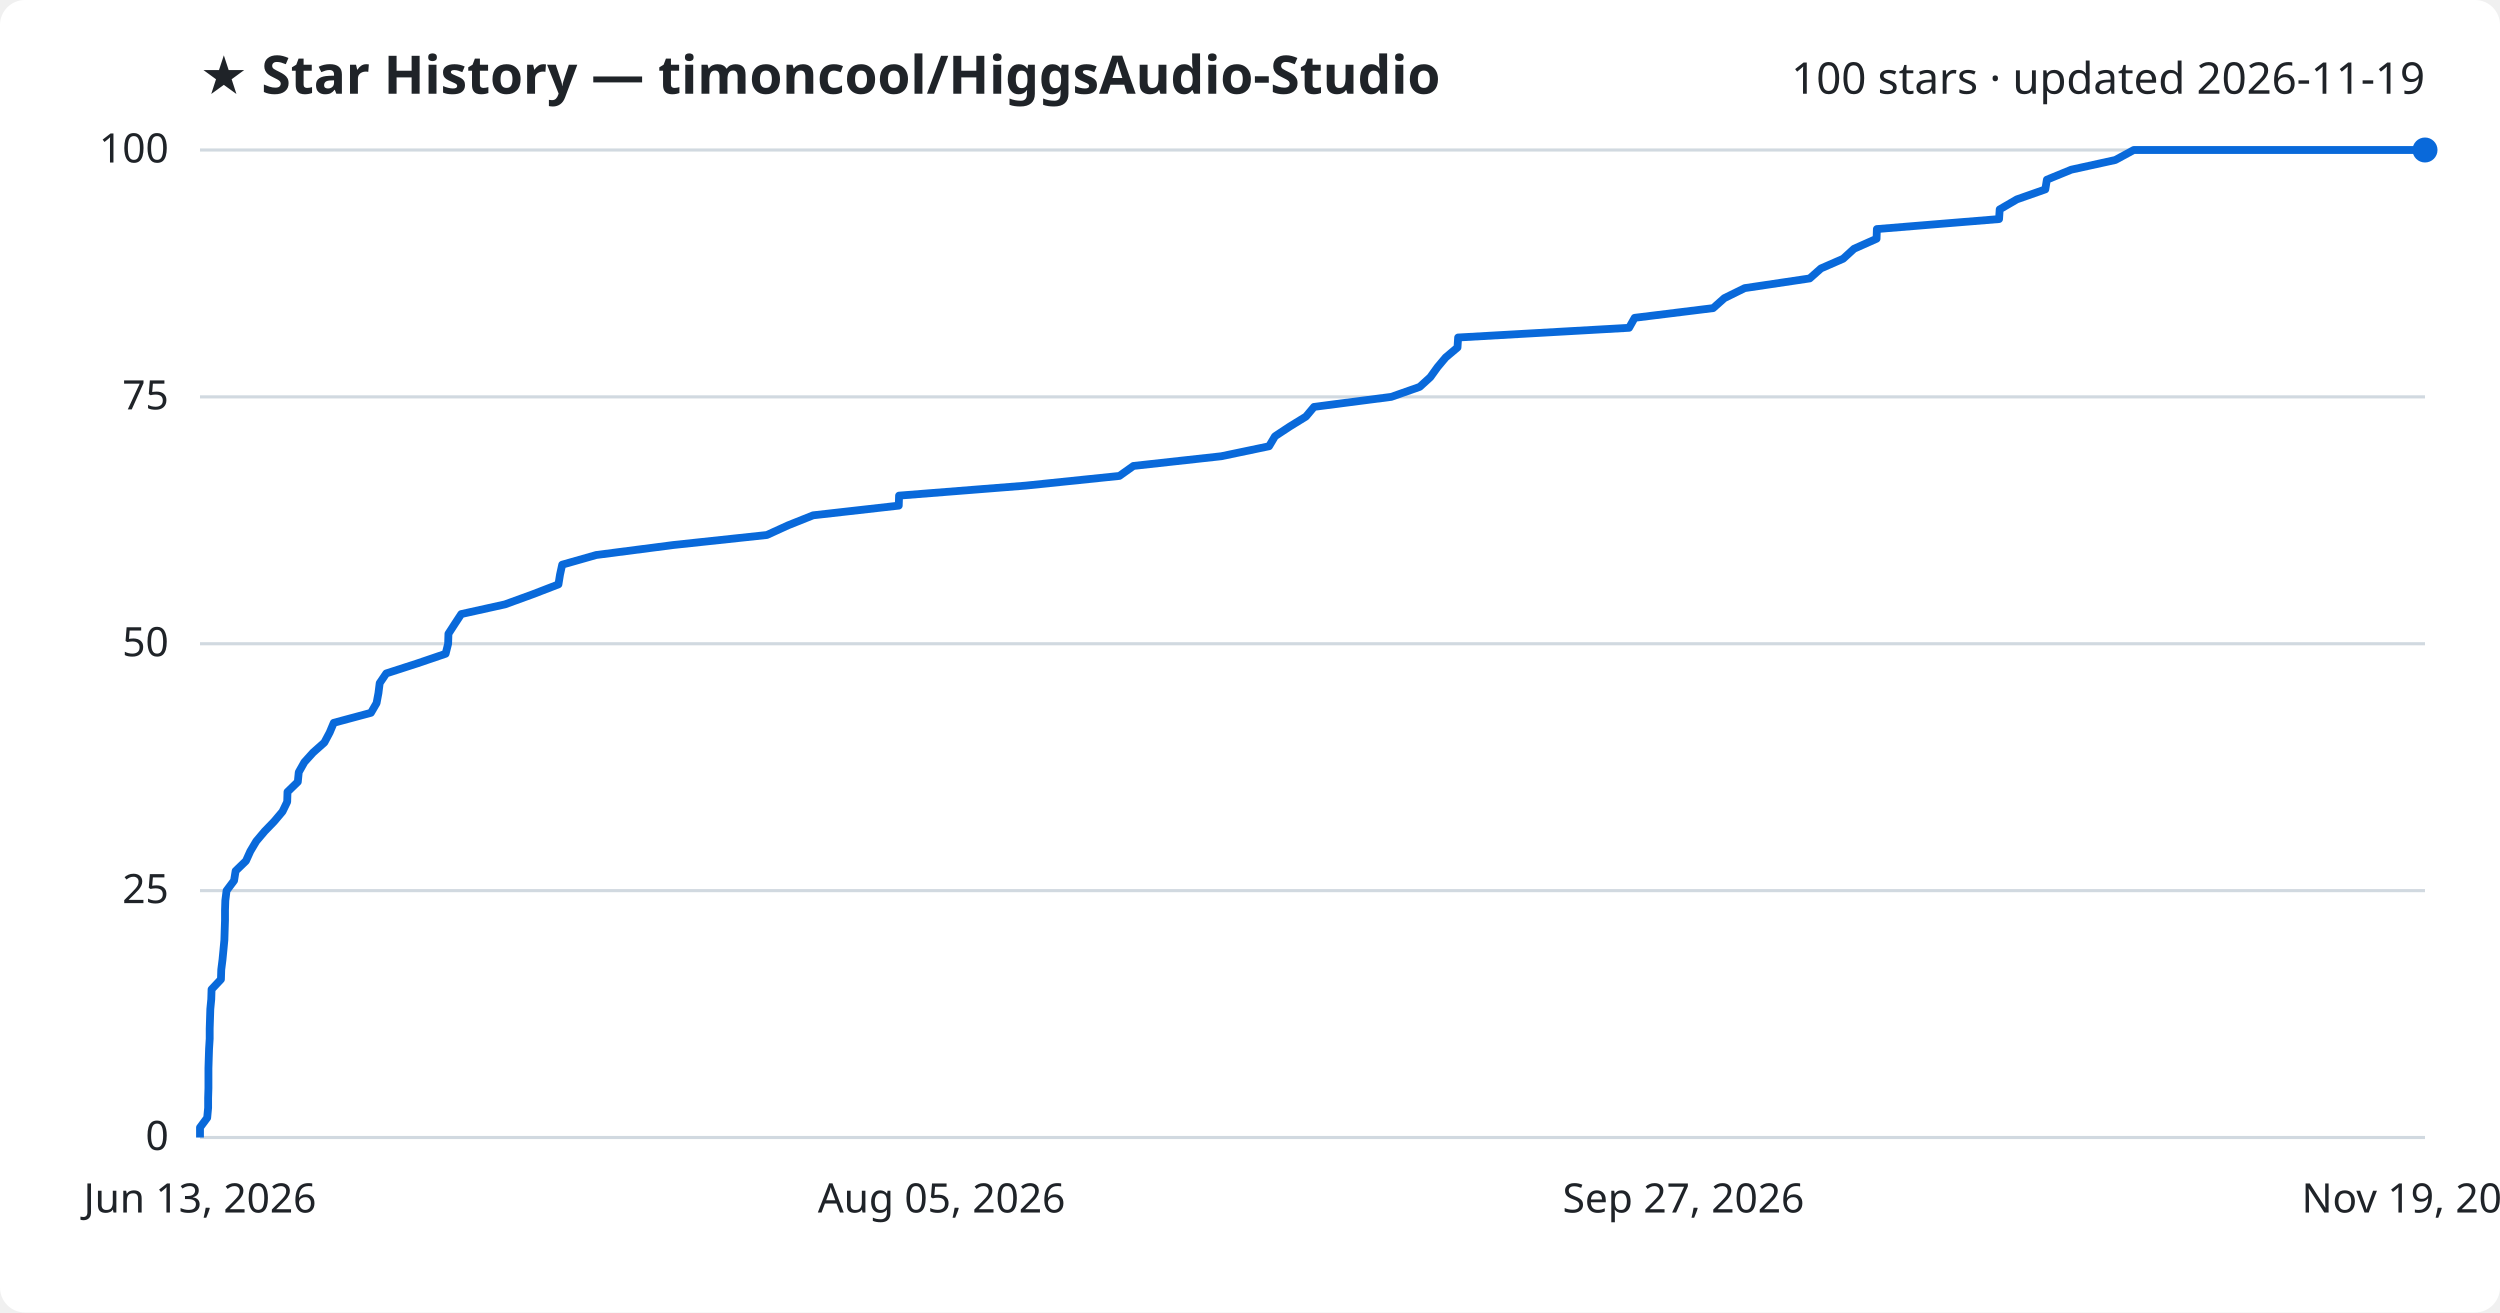
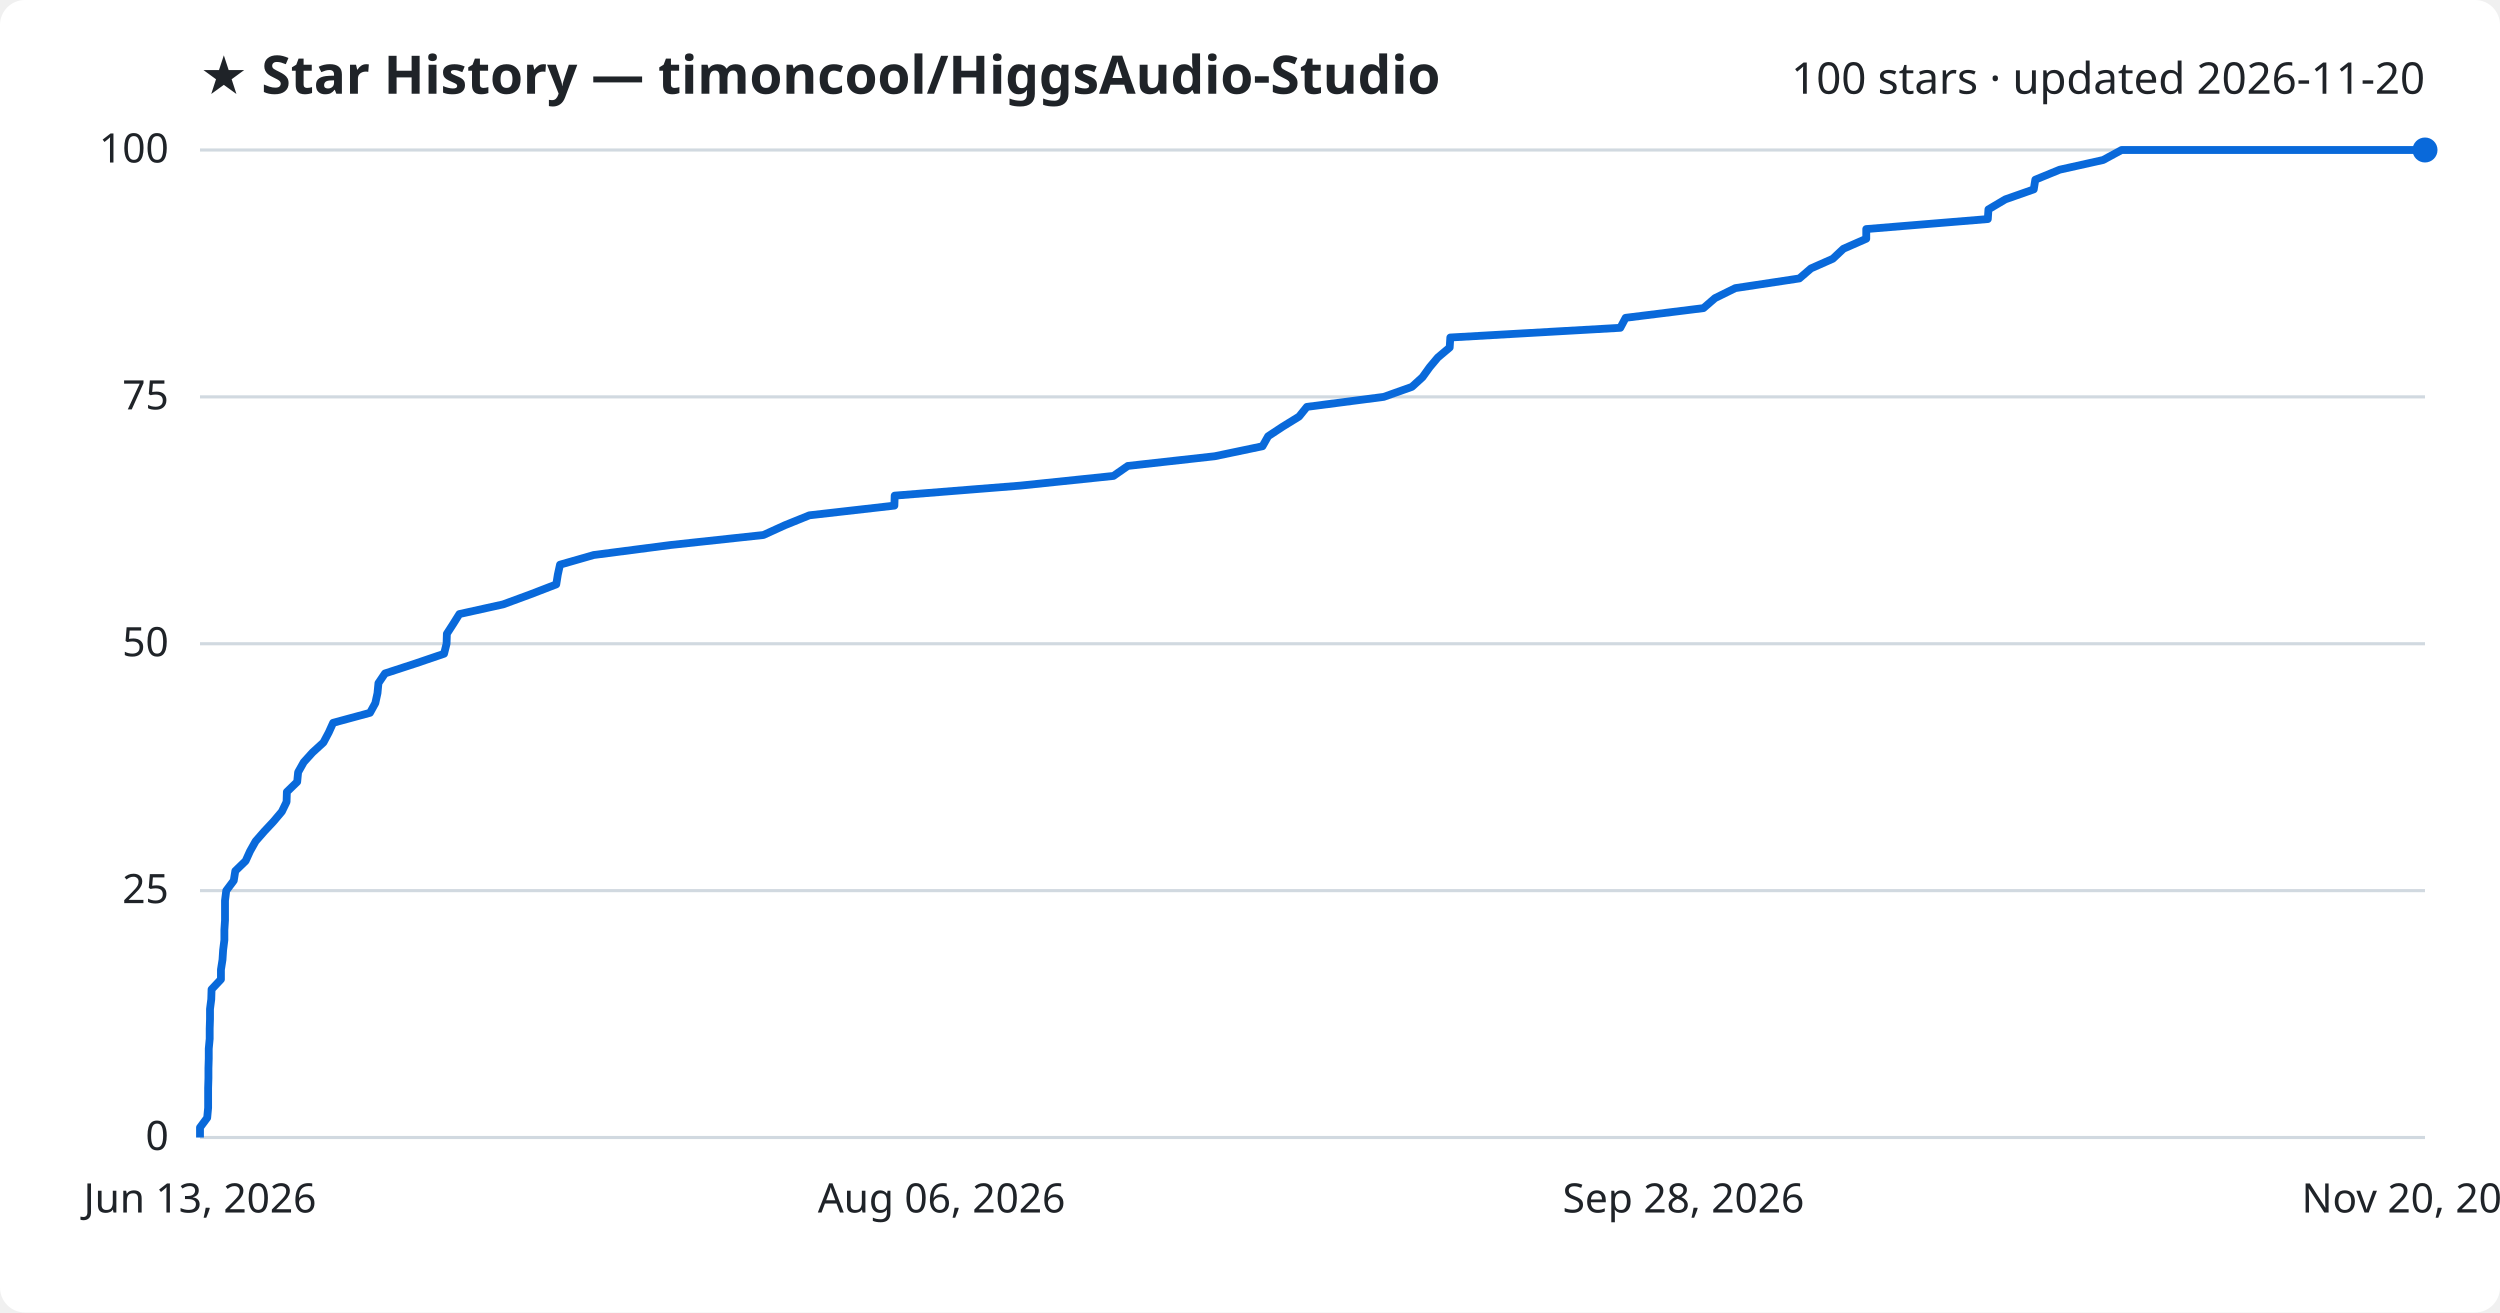
<svg xmlns="http://www.w3.org/2000/svg" viewBox="0 0 800 420" font-family="Segoe UI, sans-serif">
  <rect width="800" height="420" fill="#ffffff" rx="8" />
  <text x="64" y="30" fill="#1f2328" font-size="17" font-weight="700">★ Star History — timoncool/HiggsAudio-Studio</text>
-   <text x="776" y="30" fill="#1f2328" font-size="14" text-anchor="end">100 stars · updated 2026-11-19</text>
+   <text x="776" y="30" fill="#1f2328" font-size="14" text-anchor="end">100 stars · updated 2026-11-20</text>
  <line x1="64" y1="364.0" x2="776" y2="364.0" stroke="#d1d9e0" stroke-width="1" />
  <text x="54" y="368.0" fill="#1f2328" font-size="13" text-anchor="end">0</text>
  <line x1="64" y1="285.0" x2="776" y2="285.0" stroke="#d1d9e0" stroke-width="1" />
  <text x="54" y="289.0" fill="#1f2328" font-size="13" text-anchor="end">25</text>
  <line x1="64" y1="206.0" x2="776" y2="206.0" stroke="#d1d9e0" stroke-width="1" />
  <text x="54" y="210.0" fill="#1f2328" font-size="13" text-anchor="end">50</text>
  <line x1="64" y1="127.0" x2="776" y2="127.0" stroke="#d1d9e0" stroke-width="1" />
  <text x="54" y="131.0" fill="#1f2328" font-size="13" text-anchor="end">75</text>
  <line x1="64" y1="48.0" x2="776" y2="48.0" stroke="#d1d9e0" stroke-width="1" />
  <text x="54" y="52.0" fill="#1f2328" font-size="13" text-anchor="end">100</text>
-   <path d="M64.0,364.0 L64.0,360.8 L66.3,357.7 L66.6,354.5 L66.6,351.4 L66.7,348.2 L66.7,345.0 L66.7,341.9 L66.8,338.7 L66.9,335.6 L67.1,332.4 L67.1,329.2 L67.2,326.1 L67.3,322.9 L67.6,319.8 L67.7,316.6 L70.7,313.4 L70.8,310.3 L71.2,307.1 L71.5,304.0 L71.8,300.8 L71.9,297.6 L72.0,294.5 L72.0,291.3 L72.1,288.2 L72.5,285.0 L74.9,281.8 L75.4,278.7 L78.7,275.5 L80.1,272.4 L82.0,269.2 L84.7,266.0 L87.7,262.9 L90.4,259.7 L91.9,256.6 L92.0,253.4 L95.3,250.2 L95.6,247.1 L97.4,243.9 L100.2,240.8 L103.8,237.6 L105.5,234.4 L106.8,231.3 L118.7,228.1 L120.5,225.0 L121.1,221.8 L121.5,218.6 L123.6,215.5 L133.5,212.3 L142.6,209.2 L143.4,206.0 L143.5,202.8 L145.5,199.7 L147.6,196.5 L161.6,193.4 L170.4,190.2 L178.7,187.0 L179.2,183.9 L179.9,180.7 L190.8,177.6 L215.5,174.4 L245.4,171.2 L252.2,168.1 L260.2,164.9 L287.6,161.8 L287.7,158.6 L328.2,155.4 L358.2,152.3 L362.7,149.1 L390.8,146.0 L406.1,142.8 L408.0,139.6 L412.7,136.5 L417.9,133.3 L420.5,130.2 L445.2,127.0 L454.3,123.8 L457.7,120.7 L460.0,117.5 L462.6,114.4 L466.4,111.2 L466.6,108.0 L521.3,104.9 L523.1,101.7 L548.2,98.6 L551.8,95.4 L558.3,92.2 L579.1,89.1 L582.7,85.9 L589.8,82.8 L593.3,79.6 L600.5,76.4 L600.6,73.3 L639.7,70.1 L639.9,67.0 L645.4,63.8 L654.5,60.6 L655.0,57.5 L662.8,54.3 L676.9,51.2 L682.8,48.0 L776.0,48.0" fill="none" stroke="#0969da" stroke-width="2.5" stroke-linejoin="round" />
+   <path d="M64.0,364.0 L64.0,360.8 L66.3,357.7 L66.6,354.5 L66.6,351.4 L66.6,348.2 L66.7,345.0 L66.7,341.9 L66.8,338.7 L66.8,335.6 L67.1,332.4 L67.1,329.2 L67.2,326.1 L67.2,322.9 L67.6,319.8 L67.7,316.6 L70.7,313.4 L70.7,310.3 L71.2,307.1 L71.4,304.0 L71.8,300.8 L71.8,297.6 L72.0,294.5 L72.0,291.3 L72.0,288.2 L72.4,285.0 L74.8,281.8 L75.3,278.7 L78.6,275.5 L80.0,272.4 L81.8,269.2 L84.6,266.0 L87.5,262.9 L90.2,259.7 L91.7,256.6 L91.8,253.4 L95.1,250.2 L95.4,247.1 L97.2,243.9 L100.0,240.8 L103.5,237.6 L105.2,234.4 L106.6,231.3 L118.4,228.1 L120.1,225.0 L120.8,221.8 L121.1,218.6 L123.2,215.5 L133.0,212.3 L142.1,209.2 L142.9,206.0 L143.0,202.8 L145.0,199.7 L147.0,196.5 L161.0,193.4 L169.7,190.2 L178.0,187.0 L178.5,183.9 L179.2,180.7 L190.0,177.6 L214.6,174.4 L244.3,171.2 L251.1,168.1 L259.0,164.9 L286.2,161.8 L286.3,158.6 L326.5,155.4 L356.3,152.3 L360.9,149.1 L388.7,146.0 L404.0,142.8 L405.8,139.6 L410.5,136.5 L415.7,133.3 L418.2,130.2 L442.8,127.0 L451.8,123.8 L455.2,120.7 L457.5,117.5 L460.1,114.4 L463.9,111.2 L464.1,108.0 L518.5,104.9 L520.2,101.7 L545.1,98.6 L548.8,95.4 L555.3,92.2 L575.8,89.1 L579.5,85.9 L586.5,82.8 L589.9,79.6 L597.2,76.4 L597.2,73.3 L636.1,70.1 L636.3,67.0 L641.7,63.8 L650.8,60.6 L651.3,57.5 L659.1,54.3 L673.0,51.2 L678.9,48.0 L776.0,48.0" fill="none" stroke="#0969da" stroke-width="2.5" stroke-linejoin="round" />
  <circle cx="776.0" cy="48.0" r="4" fill="#0969da" />
  <text x="64.0" y="388" fill="#1f2328" font-size="13" text-anchor="middle">Jun 13, 2026</text>
-   <text x="301.3" y="388" fill="#1f2328" font-size="13" text-anchor="middle">Aug 05, 2026</text>
-   <text x="538.7" y="388" fill="#1f2328" font-size="13" text-anchor="middle">Sep 27, 2026</text>
-   <text x="776.0" y="388" fill="#1f2328" font-size="13" text-anchor="middle">Nov 19, 2026</text>
+   <text x="301.3" y="388" fill="#1f2328" font-size="13" text-anchor="middle">Aug 06, 2026</text>
+   <text x="538.7" y="388" fill="#1f2328" font-size="13" text-anchor="middle">Sep 28, 2026</text>
+   <text x="776.0" y="388" fill="#1f2328" font-size="13" text-anchor="middle">Nov 20, 2026</text>
</svg>
